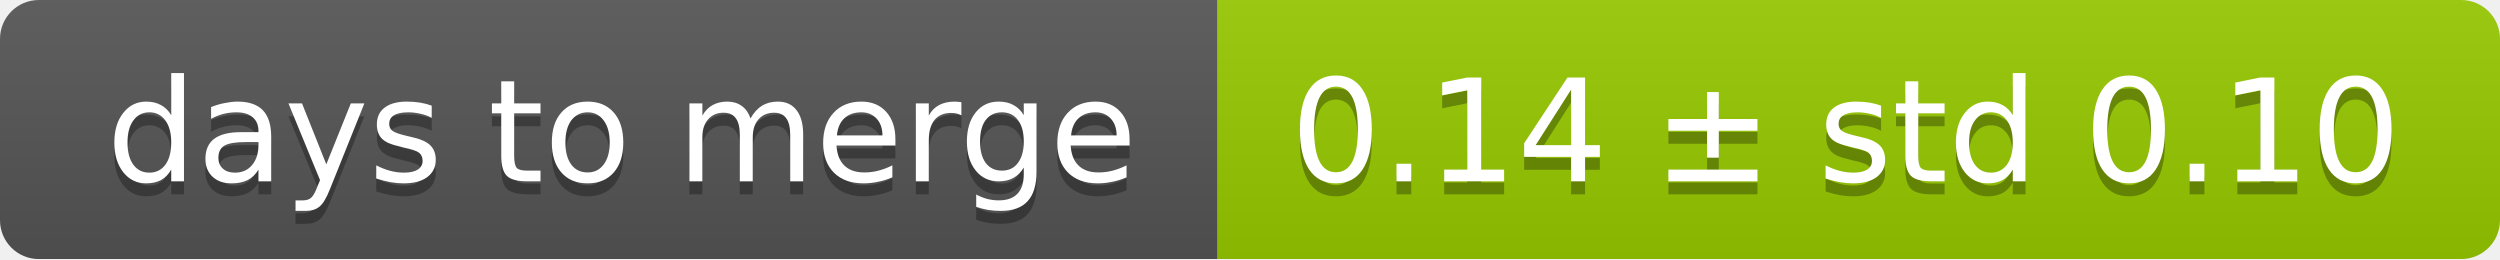
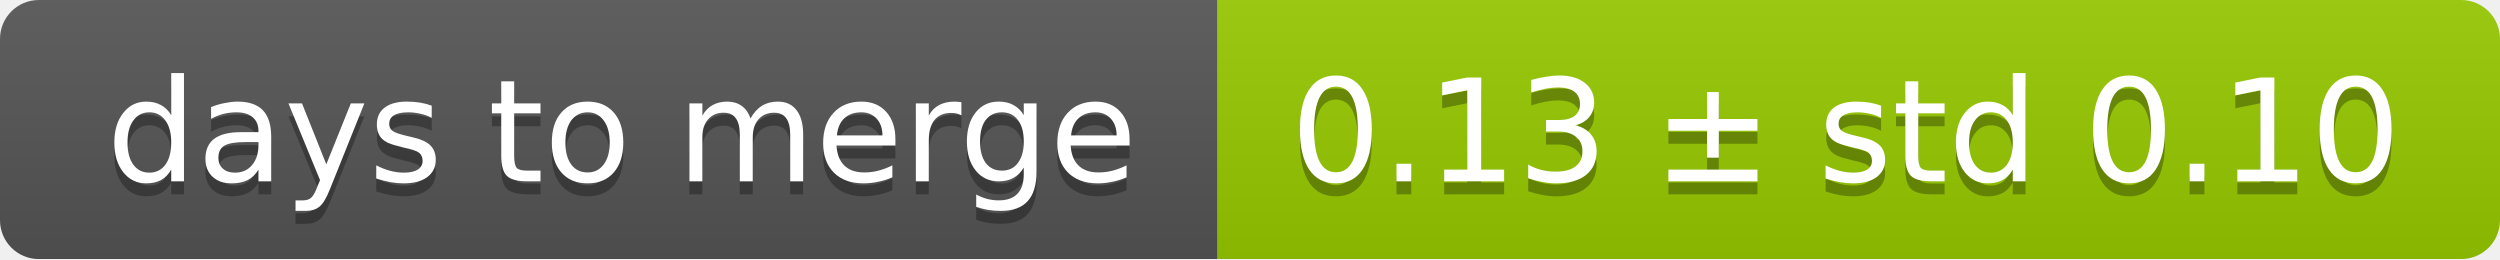
<svg xmlns="http://www.w3.org/2000/svg" width="193" height="20">
  <linearGradient id="smooth" x2="0" y2="100%">
    <stop offset="0" stop-color="#bbb" stop-opacity=".1" />
    <stop offset="1" stop-opacity=".1" />
  </linearGradient>
  <mask id="round">
    <rect width="193" height="20" rx="3" fill="#fff" />
  </mask>
  <g mask="url(#round)">
    <rect width="94" height="20" fill="#555" />
    <rect x="94" width="99" height="20" fill="#97ca00" />
    <rect width="193" height="20" fill="url(#smooth)" />
  </g>
  <g fill="#fff" text-anchor="middle" font-family="DejaVu Sans,Verdana,Geneva,sans-serif" font-size="11">
    <text x="48" y="15" fill="#010101" fill-opacity=".3">days to merge</text>
    <text x="48" y="14">days to merge</text>
-     <text x="142.5" y="15" fill="#010101" fill-opacity=".3">0.14 ± std 0.10</text>
-     <text x="142.5" y="14">0.14 ± std 0.10</text>
+     <text x="142.5" y="15" fill="#010101" fill-opacity=".3">0.13 ± std 0.10</text>
+     <text x="142.5" y="14">0.13 ± std 0.10</text>
  </g>
</svg>
